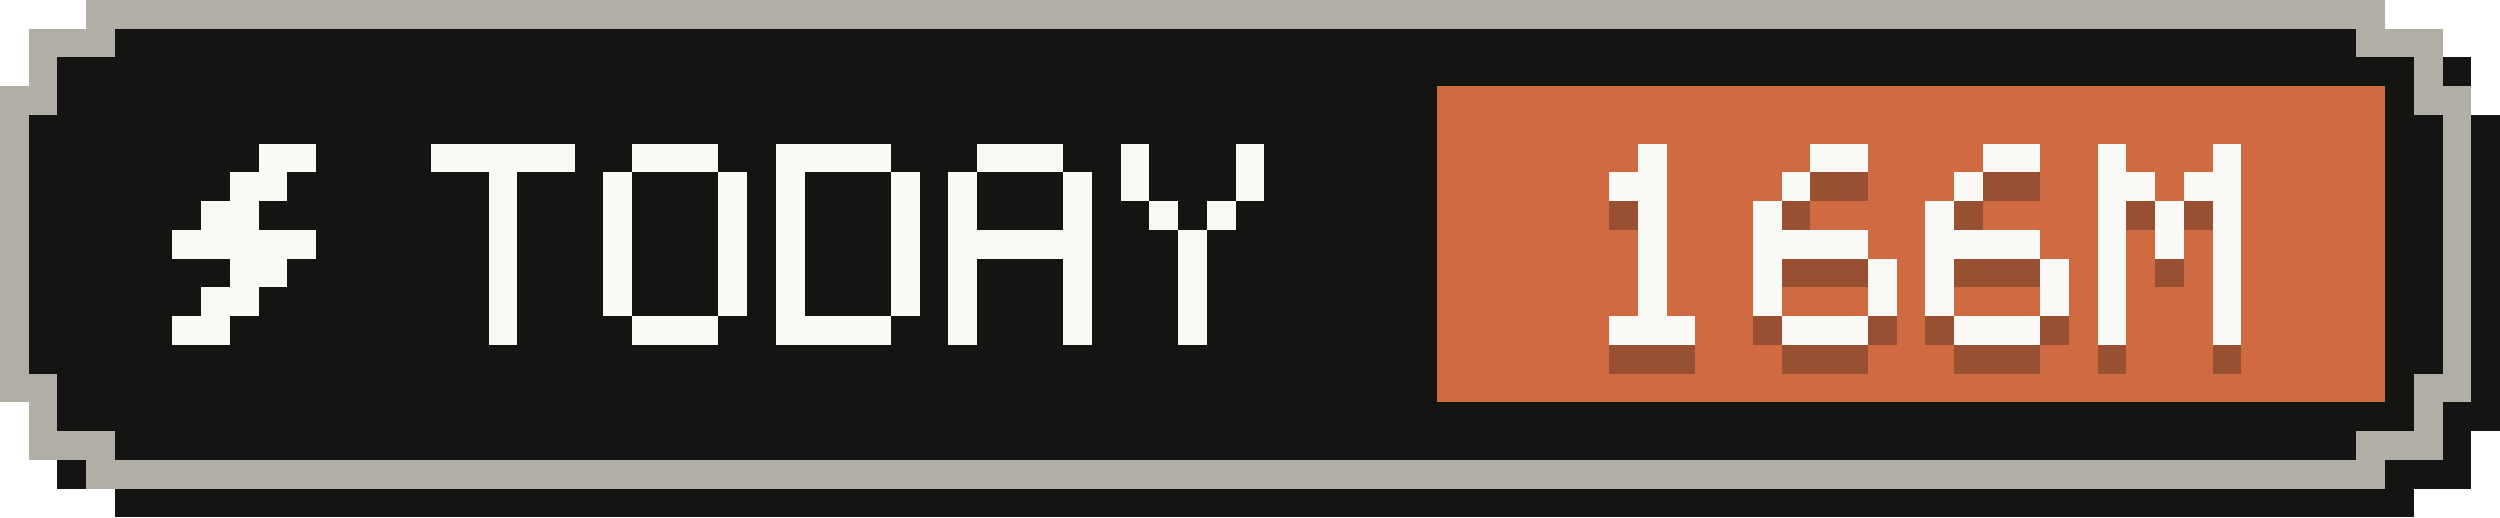
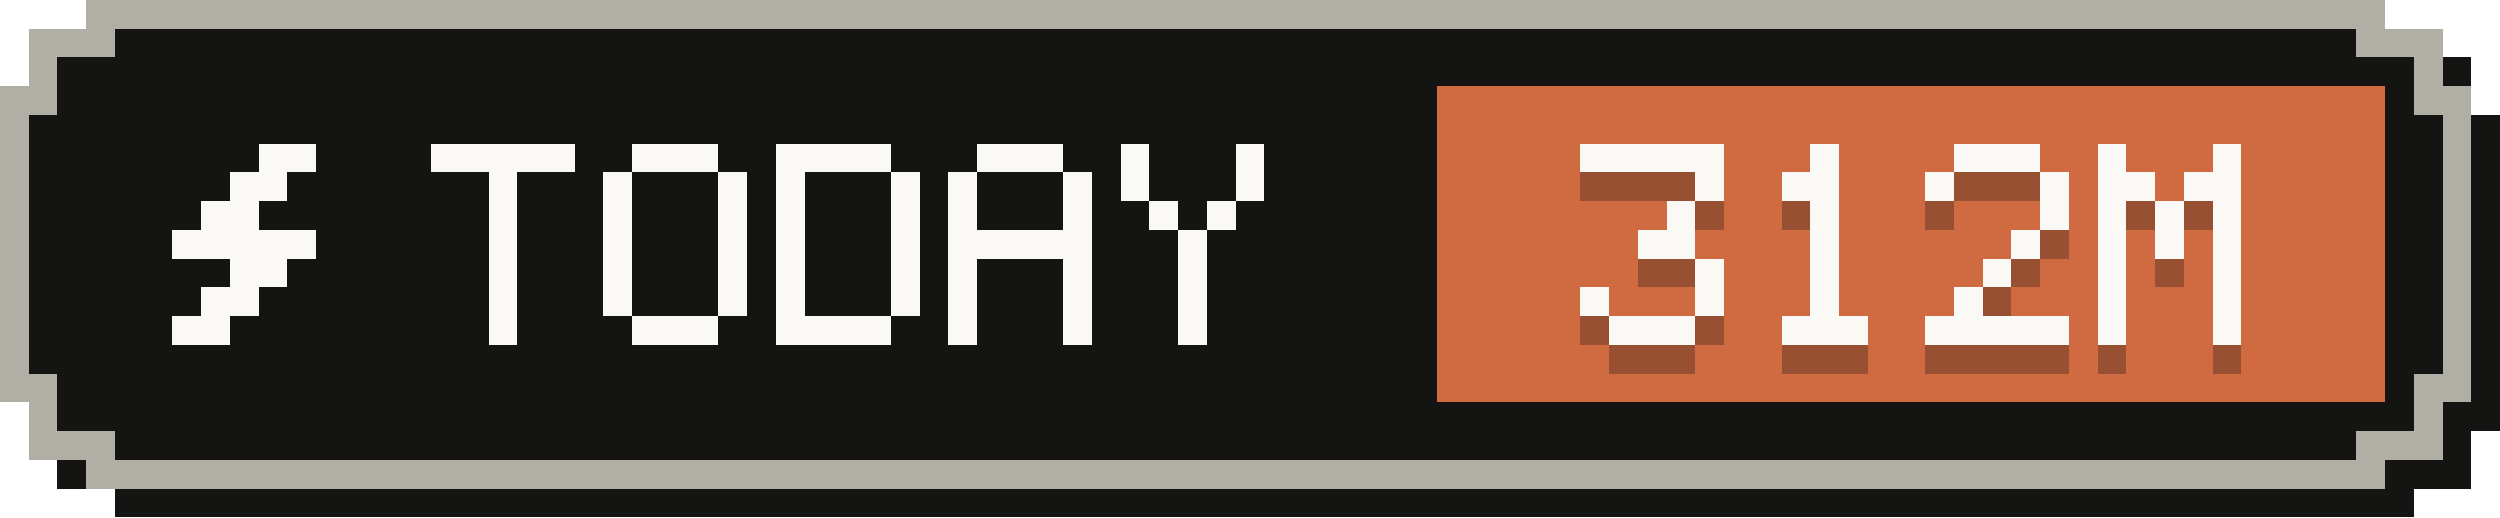
- <svg xmlns="http://www.w3.org/2000/svg" width="87" height="18" viewBox="0 0 87 18" role="img" aria-label="Tokens today: 166M">
+ <svg xmlns="http://www.w3.org/2000/svg" width="87" height="18" viewBox="0 0 87 18" role="img" aria-label="Tokens today: 312M">
  <g shape-rendering="crispEdges">
    <path fill="#141413" d="M4,1 H84 V2 H86 V4 H87 V15 H86 V17 H84 V18 H4 V17 H2 V15 H1 V4 H2 V2 H4 Z" />
    <path fill="#b0aea5" d="M3,0 H83 V1 H85 V3 H86 V14 H85 V16 H83 V17 H3 V16 H1 V14 H0 V3 H1 V1 H3 Z" />
    <path fill="#141413" d="M4,1 H82 V2 H84 V4 H85 V13 H84 V15 H82 V16 H4 V15 H2 V13 H1 V4 H2 V2 H4 Z" />
    <rect fill="#d06a41" x="50" y="3" width="33" height="11" />
    <g fill="#faf9f5">
      <rect x="9" y="5" width="2" height="1" />
      <rect x="8" y="6" width="2" height="1" />
      <rect x="7" y="7" width="2" height="1" />
      <rect x="6" y="8" width="5" height="1" />
      <rect x="8" y="9" width="2" height="1" />
      <rect x="7" y="10" width="2" height="1" />
      <rect x="6" y="11" width="2" height="1" />
    </g>
    <g fill="#faf9f5">
      <rect x="15" y="5" width="5" height="1" />
      <rect x="17" y="6" width="1" height="1" />
      <rect x="17" y="7" width="1" height="1" />
      <rect x="17" y="8" width="1" height="1" />
      <rect x="17" y="9" width="1" height="1" />
      <rect x="17" y="10" width="1" height="1" />
      <rect x="17" y="11" width="1" height="1" />
      <rect x="22" y="5" width="3" height="1" />
      <rect x="21" y="6" width="1" height="1" />
      <rect x="25" y="6" width="1" height="1" />
      <rect x="21" y="7" width="1" height="1" />
      <rect x="25" y="7" width="1" height="1" />
      <rect x="21" y="8" width="1" height="1" />
      <rect x="25" y="8" width="1" height="1" />
      <rect x="21" y="9" width="1" height="1" />
      <rect x="25" y="9" width="1" height="1" />
      <rect x="21" y="10" width="1" height="1" />
      <rect x="25" y="10" width="1" height="1" />
      <rect x="22" y="11" width="3" height="1" />
      <rect x="27" y="5" width="4" height="1" />
      <rect x="27" y="6" width="1" height="1" />
      <rect x="31" y="6" width="1" height="1" />
      <rect x="27" y="7" width="1" height="1" />
      <rect x="31" y="7" width="1" height="1" />
      <rect x="27" y="8" width="1" height="1" />
      <rect x="31" y="8" width="1" height="1" />
      <rect x="27" y="9" width="1" height="1" />
      <rect x="31" y="9" width="1" height="1" />
      <rect x="27" y="10" width="1" height="1" />
      <rect x="31" y="10" width="1" height="1" />
      <rect x="27" y="11" width="4" height="1" />
      <rect x="34" y="5" width="3" height="1" />
      <rect x="33" y="6" width="1" height="1" />
      <rect x="37" y="6" width="1" height="1" />
      <rect x="33" y="7" width="1" height="1" />
      <rect x="37" y="7" width="1" height="1" />
      <rect x="33" y="8" width="5" height="1" />
      <rect x="33" y="9" width="1" height="1" />
      <rect x="37" y="9" width="1" height="1" />
      <rect x="33" y="10" width="1" height="1" />
      <rect x="37" y="10" width="1" height="1" />
      <rect x="33" y="11" width="1" height="1" />
      <rect x="37" y="11" width="1" height="1" />
      <rect x="39" y="5" width="1" height="1" />
      <rect x="43" y="5" width="1" height="1" />
      <rect x="39" y="6" width="1" height="1" />
      <rect x="43" y="6" width="1" height="1" />
      <rect x="40" y="7" width="1" height="1" />
      <rect x="42" y="7" width="1" height="1" />
      <rect x="41" y="8" width="1" height="1" />
      <rect x="41" y="9" width="1" height="1" />
      <rect x="41" y="10" width="1" height="1" />
      <rect x="41" y="11" width="1" height="1" />
    </g>
    <g fill="#141413" fill-opacity=".3">
-       <rect x="57" y="6" width="1" height="1" />
-       <rect x="56" y="7" width="2" height="1" />
-       <rect x="57" y="8" width="1" height="1" />
-       <rect x="57" y="9" width="1" height="1" />
-       <rect x="57" y="10" width="1" height="1" />
-       <rect x="57" y="11" width="1" height="1" />
+       <rect x="55" y="6" width="5" height="1" />
+       <rect x="59" y="7" width="1" height="1" />
+       <rect x="58" y="8" width="1" height="1" />
+       <rect x="57" y="9" width="2" height="1" />
+       <rect x="59" y="10" width="1" height="1" />
+       <rect x="55" y="11" width="1" height="1" />
+       <rect x="59" y="11" width="1" height="1" />
      <rect x="56" y="12" width="3" height="1" />
-       <rect x="63" y="6" width="2" height="1" />
-       <rect x="62" y="7" width="1" height="1" />
-       <rect x="61" y="8" width="1" height="1" />
-       <rect x="61" y="9" width="4" height="1" />
-       <rect x="61" y="10" width="1" height="1" />
-       <rect x="65" y="10" width="1" height="1" />
-       <rect x="61" y="11" width="1" height="1" />
-       <rect x="65" y="11" width="1" height="1" />
+       <rect x="63" y="6" width="1" height="1" />
+       <rect x="62" y="7" width="2" height="1" />
+       <rect x="63" y="8" width="1" height="1" />
+       <rect x="63" y="9" width="1" height="1" />
+       <rect x="63" y="10" width="1" height="1" />
+       <rect x="63" y="11" width="1" height="1" />
      <rect x="62" y="12" width="3" height="1" />
-       <rect x="69" y="6" width="2" height="1" />
-       <rect x="68" y="7" width="1" height="1" />
-       <rect x="67" y="8" width="1" height="1" />
-       <rect x="67" y="9" width="4" height="1" />
-       <rect x="67" y="10" width="1" height="1" />
-       <rect x="71" y="10" width="1" height="1" />
-       <rect x="67" y="11" width="1" height="1" />
-       <rect x="71" y="11" width="1" height="1" />
-       <rect x="68" y="12" width="3" height="1" />
+       <rect x="68" y="6" width="3" height="1" />
+       <rect x="67" y="7" width="1" height="1" />
+       <rect x="71" y="7" width="1" height="1" />
+       <rect x="71" y="8" width="1" height="1" />
+       <rect x="70" y="9" width="1" height="1" />
+       <rect x="69" y="10" width="1" height="1" />
+       <rect x="68" y="11" width="1" height="1" />
+       <rect x="67" y="12" width="5" height="1" />
      <rect x="73" y="6" width="1" height="1" />
      <rect x="77" y="6" width="1" height="1" />
      <rect x="73" y="7" width="2" height="1" />
      <rect x="76" y="7" width="2" height="1" />
      <rect x="73" y="8" width="1" height="1" />
      <rect x="75" y="8" width="1" height="1" />
      <rect x="77" y="8" width="1" height="1" />
      <rect x="73" y="9" width="1" height="1" />
      <rect x="75" y="9" width="1" height="1" />
      <rect x="77" y="9" width="1" height="1" />
      <rect x="73" y="10" width="1" height="1" />
      <rect x="77" y="10" width="1" height="1" />
      <rect x="73" y="11" width="1" height="1" />
      <rect x="77" y="11" width="1" height="1" />
      <rect x="73" y="12" width="1" height="1" />
      <rect x="77" y="12" width="1" height="1" />
    </g>
    <g fill="#faf9f5">
-       <rect x="57" y="5" width="1" height="1" />
-       <rect x="56" y="6" width="2" height="1" />
-       <rect x="57" y="7" width="1" height="1" />
-       <rect x="57" y="8" width="1" height="1" />
-       <rect x="57" y="9" width="1" height="1" />
-       <rect x="57" y="10" width="1" height="1" />
+       <rect x="55" y="5" width="5" height="1" />
+       <rect x="59" y="6" width="1" height="1" />
+       <rect x="58" y="7" width="1" height="1" />
+       <rect x="57" y="8" width="2" height="1" />
+       <rect x="59" y="9" width="1" height="1" />
+       <rect x="55" y="10" width="1" height="1" />
+       <rect x="59" y="10" width="1" height="1" />
      <rect x="56" y="11" width="3" height="1" />
-       <rect x="63" y="5" width="2" height="1" />
-       <rect x="62" y="6" width="1" height="1" />
-       <rect x="61" y="7" width="1" height="1" />
-       <rect x="61" y="8" width="4" height="1" />
-       <rect x="61" y="9" width="1" height="1" />
-       <rect x="65" y="9" width="1" height="1" />
-       <rect x="61" y="10" width="1" height="1" />
-       <rect x="65" y="10" width="1" height="1" />
+       <rect x="63" y="5" width="1" height="1" />
+       <rect x="62" y="6" width="2" height="1" />
+       <rect x="63" y="7" width="1" height="1" />
+       <rect x="63" y="8" width="1" height="1" />
+       <rect x="63" y="9" width="1" height="1" />
+       <rect x="63" y="10" width="1" height="1" />
      <rect x="62" y="11" width="3" height="1" />
-       <rect x="69" y="5" width="2" height="1" />
-       <rect x="68" y="6" width="1" height="1" />
-       <rect x="67" y="7" width="1" height="1" />
-       <rect x="67" y="8" width="4" height="1" />
-       <rect x="67" y="9" width="1" height="1" />
-       <rect x="71" y="9" width="1" height="1" />
-       <rect x="67" y="10" width="1" height="1" />
-       <rect x="71" y="10" width="1" height="1" />
-       <rect x="68" y="11" width="3" height="1" />
+       <rect x="68" y="5" width="3" height="1" />
+       <rect x="67" y="6" width="1" height="1" />
+       <rect x="71" y="6" width="1" height="1" />
+       <rect x="71" y="7" width="1" height="1" />
+       <rect x="70" y="8" width="1" height="1" />
+       <rect x="69" y="9" width="1" height="1" />
+       <rect x="68" y="10" width="1" height="1" />
+       <rect x="67" y="11" width="5" height="1" />
      <rect x="73" y="5" width="1" height="1" />
      <rect x="77" y="5" width="1" height="1" />
      <rect x="73" y="6" width="2" height="1" />
      <rect x="76" y="6" width="2" height="1" />
      <rect x="73" y="7" width="1" height="1" />
      <rect x="75" y="7" width="1" height="1" />
      <rect x="77" y="7" width="1" height="1" />
      <rect x="73" y="8" width="1" height="1" />
      <rect x="75" y="8" width="1" height="1" />
      <rect x="77" y="8" width="1" height="1" />
      <rect x="73" y="9" width="1" height="1" />
      <rect x="77" y="9" width="1" height="1" />
      <rect x="73" y="10" width="1" height="1" />
      <rect x="77" y="10" width="1" height="1" />
      <rect x="73" y="11" width="1" height="1" />
      <rect x="77" y="11" width="1" height="1" />
    </g>
  </g>
</svg>
